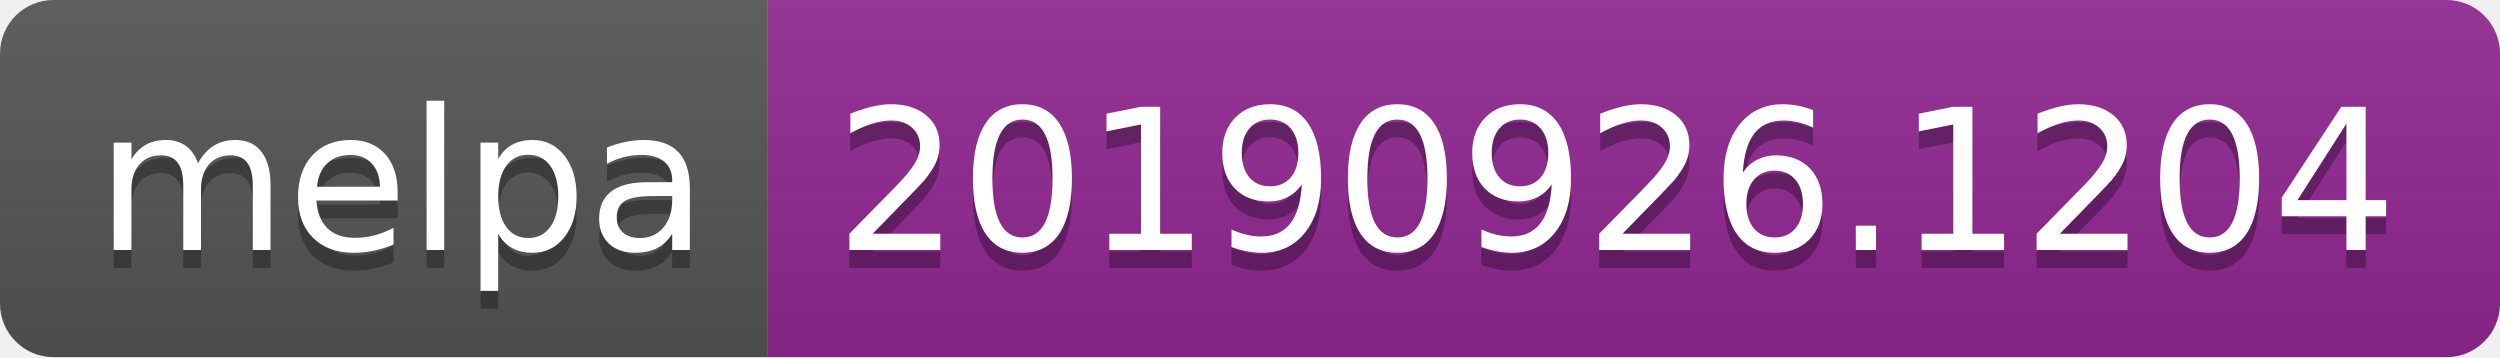
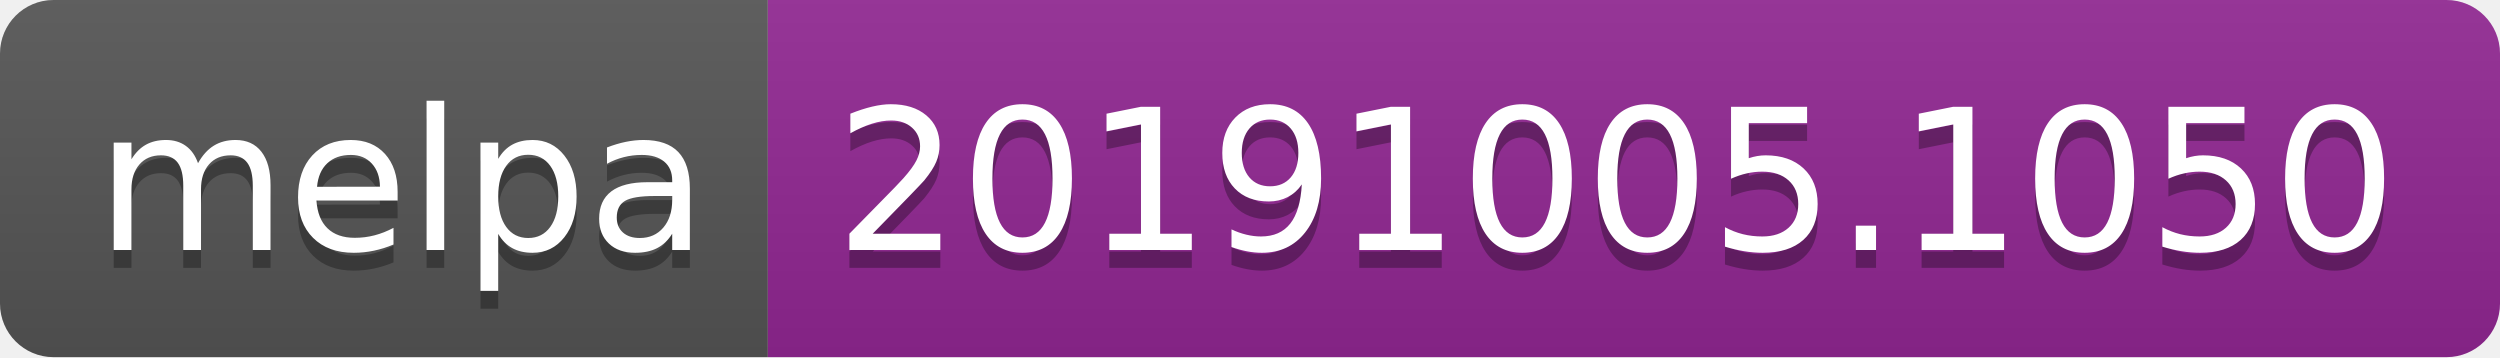
<svg xmlns="http://www.w3.org/2000/svg" width="140" height="20">
  <linearGradient id="b" x2="0" y2="100%">
    <stop offset="0" stop-color="#bbb" stop-opacity=".1" />
    <stop offset="1" stop-opacity=".1" />
  </linearGradient>
  <clipPath id="a">
    <rect width="140" height="20" rx="3" fill="#fff" />
  </clipPath>
  <g clip-path="url(#a)">
    <path fill="#555" d="M0 0h43v20H0z" />
    <path fill="#922793" d="M43 0h97v20H43z" />
    <path fill="url(#b)" d="M0 0h140v20H0z" />
  </g>
  <g fill="#fff" text-anchor="middle" font-family="DejaVu Sans,Verdana,Geneva,sans-serif" font-size="110">
    <text x="225" y="150" fill="#010101" fill-opacity=".3" transform="scale(.1)" textLength="330">melpa</text>
    <text x="225" y="140" transform="scale(.1)" textLength="330">melpa</text>
-     <text x="905" y="150" fill="#010101" fill-opacity=".3" transform="scale(.1)" textLength="870">20190926.1204</text>
-     <text x="905" y="140" transform="scale(.1)" textLength="870">20190926.1204</text>
+     <text x="905" y="150" fill="#010101" fill-opacity=".3" transform="scale(.1)" textLength="870">20191005.1050</text>
+     <text x="905" y="140" transform="scale(.1)" textLength="870">20191005.1050</text>
  </g>
</svg>
